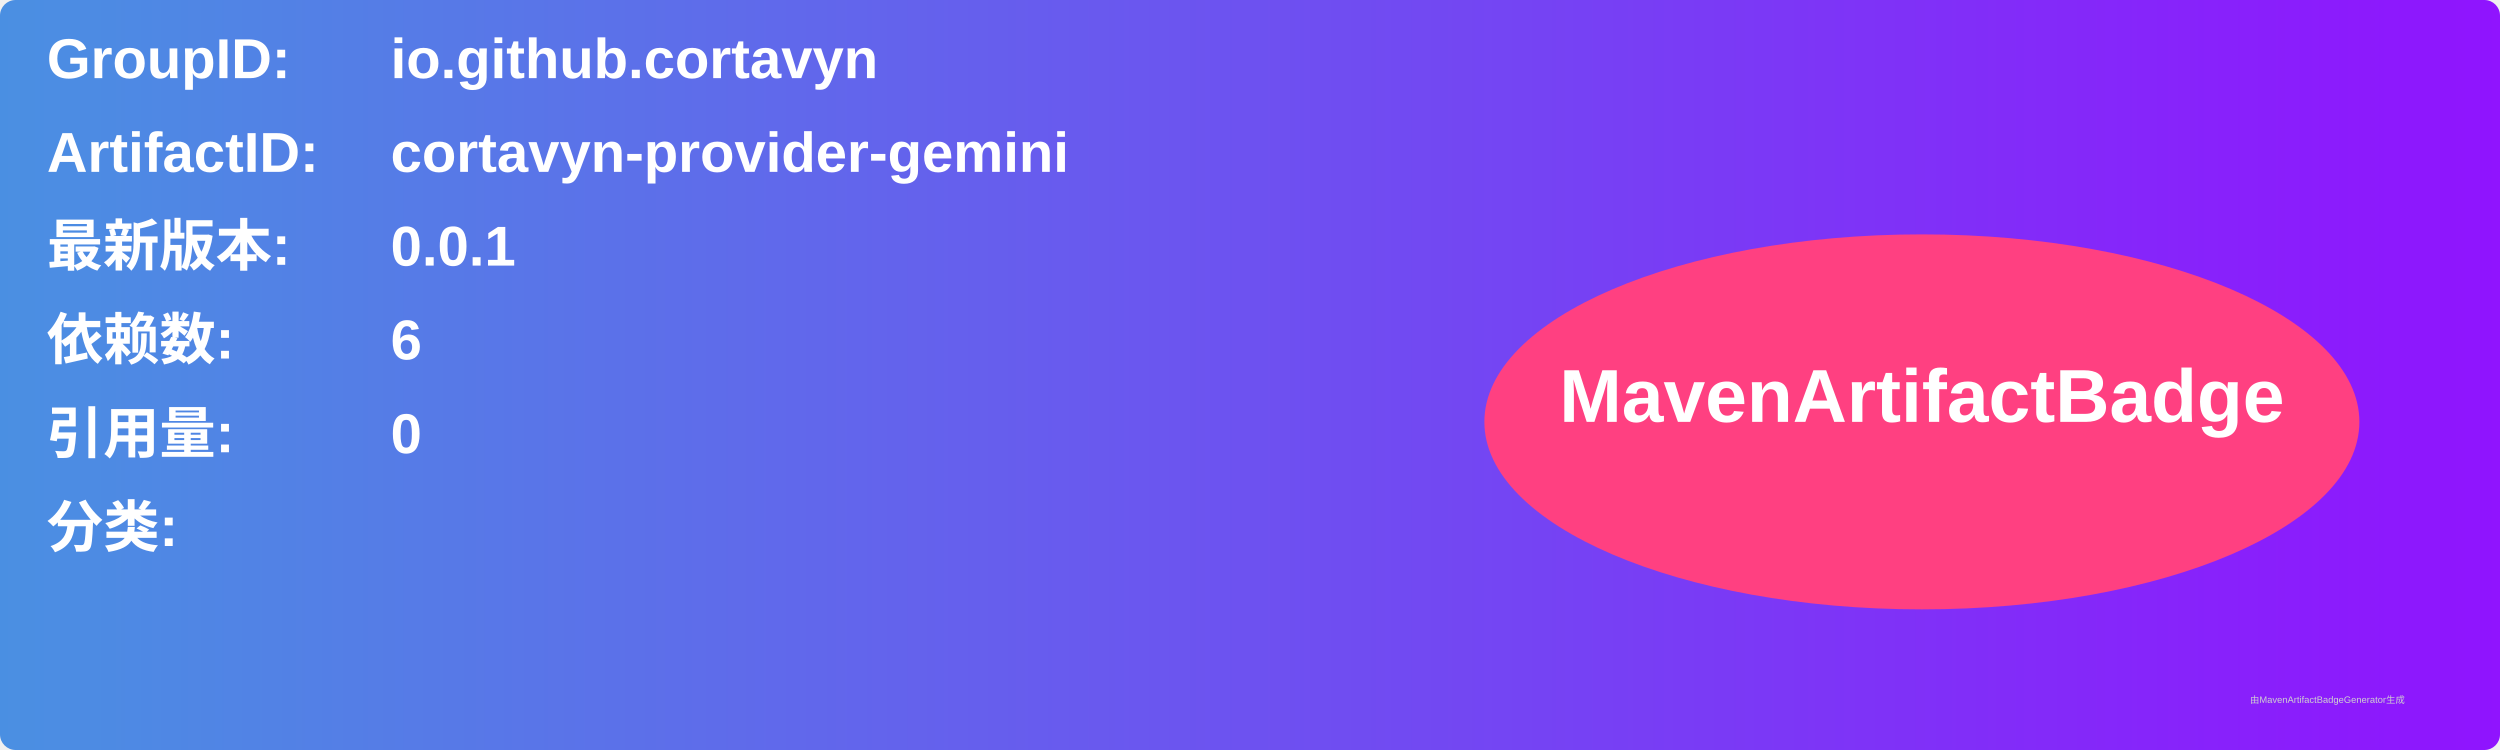
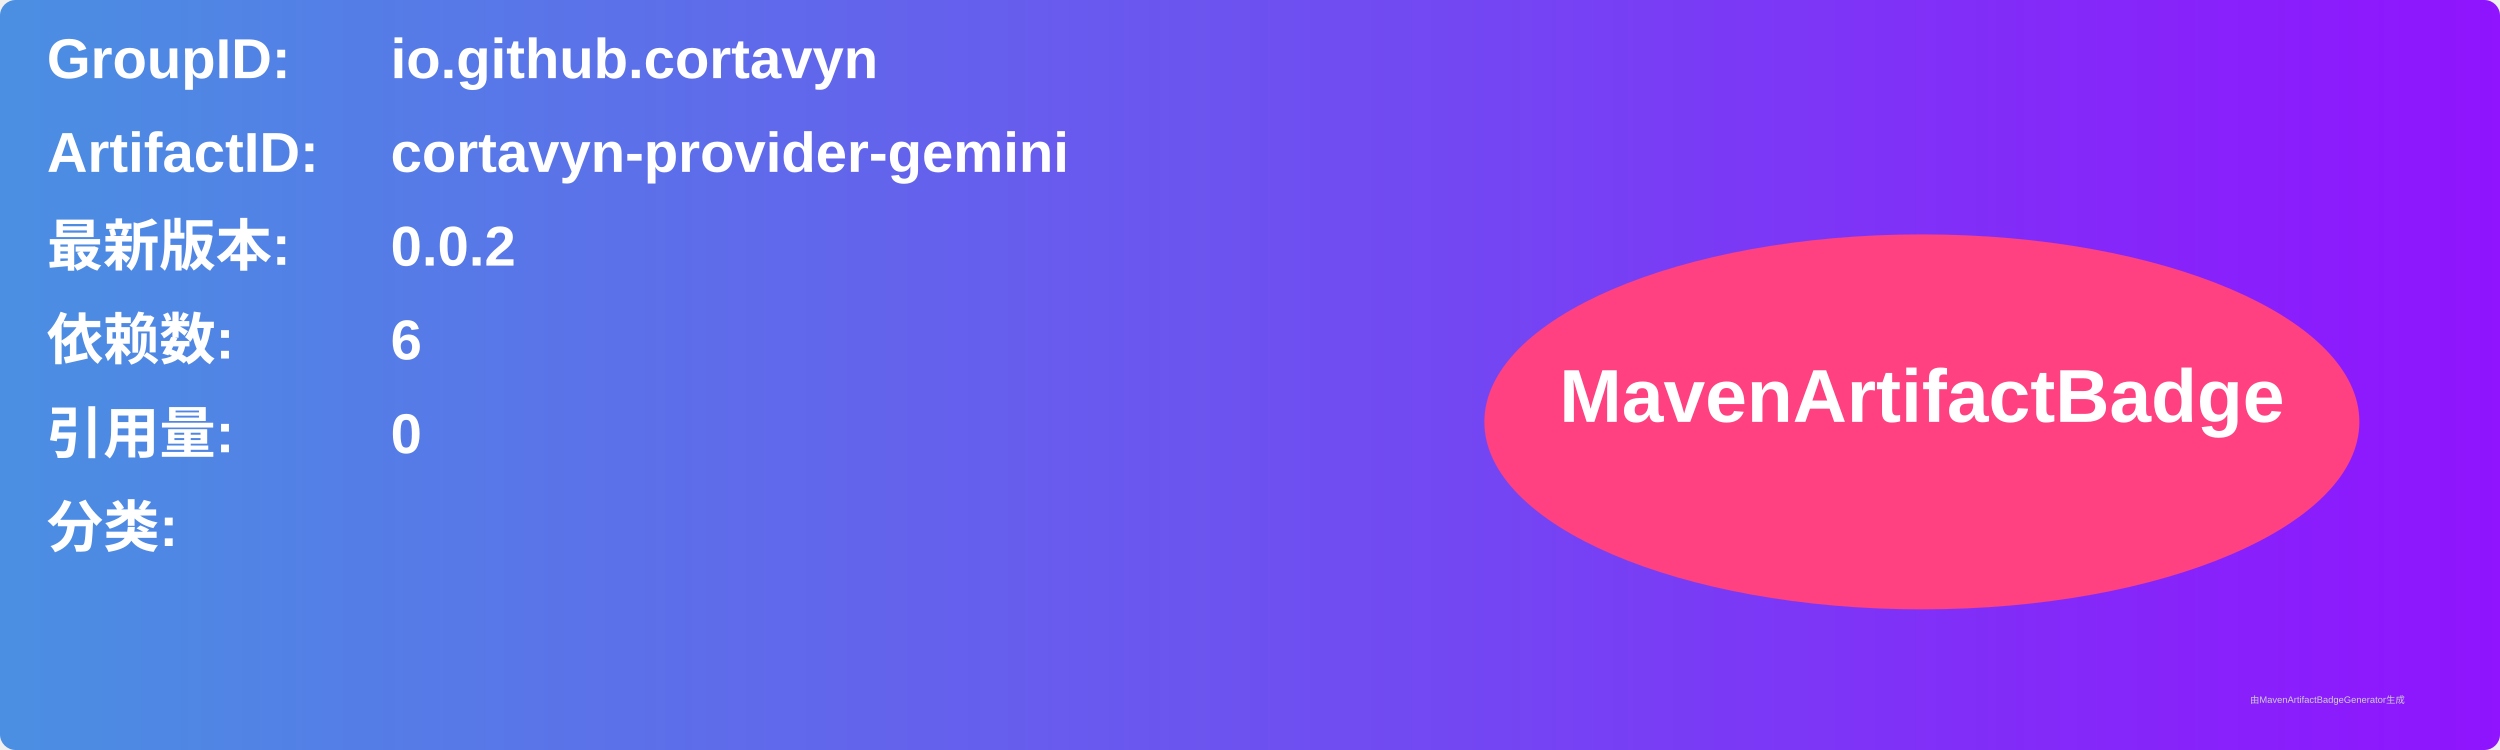
<svg xmlns="http://www.w3.org/2000/svg" width="800" height="240" viewBox="0 0 800 240">
  <linearGradient id="grad" x1="0%" y1="0%" x2="100%" y2="0%">
    <stop offset="0%" stop-color="#4a90e2" />
    <stop offset="100%" stop-color="#9013fe" />
  </linearGradient>
  <rect width="100%" height="100%" rx="5" ry="5" fill="url(#grad)" />
  <g transform="translate(15, 15)">
    <text x="0" y="10" font-family="Arial" font-size="18" fill="white" font-weight="bold" width="260">GroupID:</text>
    <text x="110" y="10" font-family="Arial" font-size="18" fill="white" font-weight="bold" width="460">io.github.cortavyn</text>
    <text x="0" y="40" font-family="Arial" font-size="18" fill="white" font-weight="bold" width="260">ArtifactID:</text>
    <text x="110" y="40" font-family="Arial" font-size="18" fill="white" font-weight="bold" width="460">cortavyn-provider-gemini</text>
    <text x="0" y="70" font-family="Arial" font-size="18" fill="white" font-weight="bold">最新版本:</text>
    <text x="110" y="70" font-family="Arial" font-size="18" fill="white" font-weight="bold">
-       <tspan font-weight="bold">0.0.1</tspan>
+       <tspan font-weight="bold">0.0.2</tspan>
    </text>
    <text x="0" y="100" font-family="Arial" font-size="18" fill="white" font-weight="bold">依赖数: </text>
    <text x="110" y="100" font-family="Arial" font-size="18" fill="white">
      <tspan font-weight="bold">6</tspan>
    </text>
    <text x="0" y="130" font-family="Arial" font-size="18" fill="white" font-weight="bold">引用量: </text>
    <text x="110" y="130" font-family="Arial" font-size="18" fill="white">
      <tspan font-weight="bold">0</tspan>
    </text>
    <text x="0" y="160" font-family="Arial" font-size="18" fill="white" font-weight="bold">分类:</text>
    <text x="10" y="190" font-family="Arial" font-size="10" fill="white">
      <tspan font-weight="bold" />
    </text>
    <ellipse cx="600" cy="120" rx="140" ry="60" fill="#ff4081" />
    <text x="600" y="120" text-anchor="middle" font-family="Arial" font-size="24" fill="white" font-weight="bold">MavenArtifactBadge</text>
  </g>
  <text x="720" y="225" font-family="Arial" font-size="3" fill="#d0d0d0">由MavenArtifactBadgeGenerator生成</text>
</svg>
